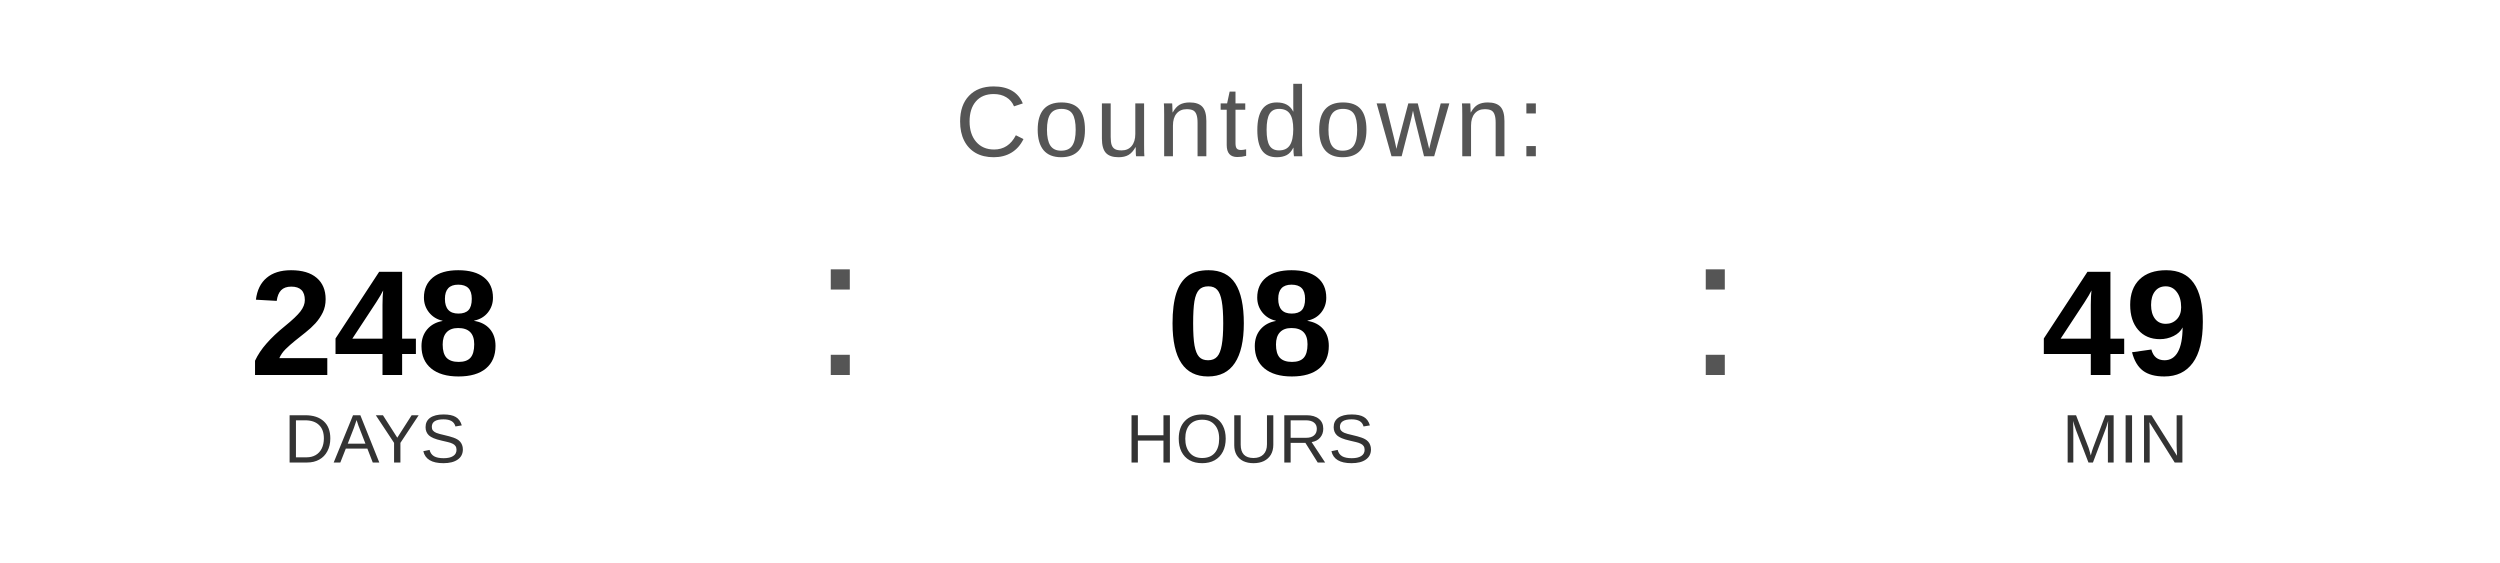
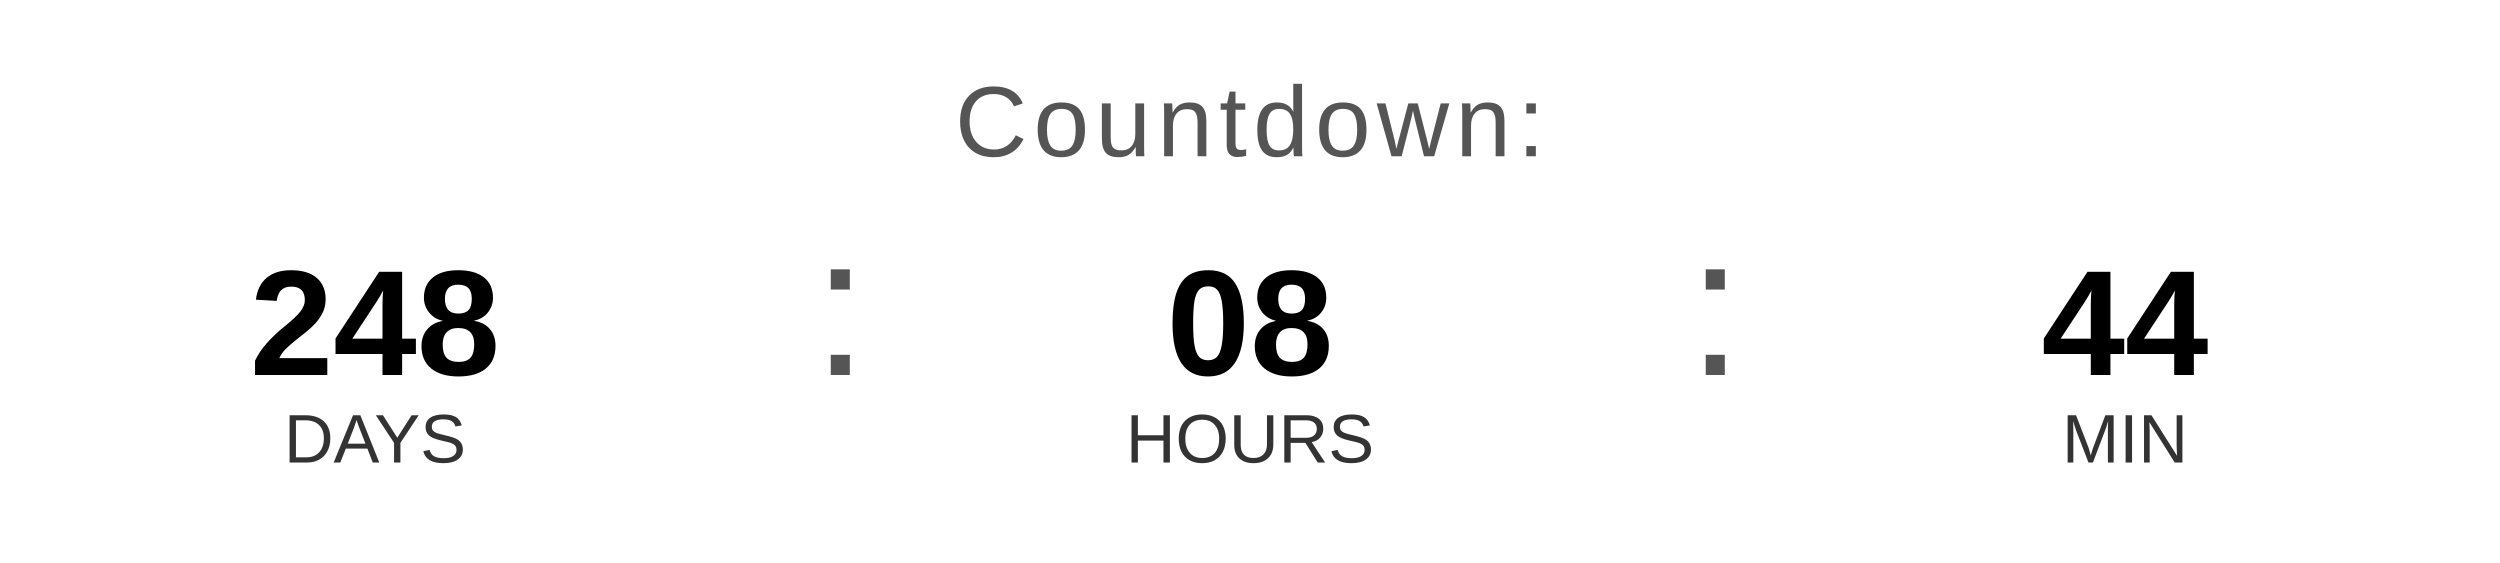
<svg xmlns="http://www.w3.org/2000/svg" width="400" height="90" viewBox="0 0 400 90">
  <text x="200" y="25" font-family="Arial, Helvetica, sans-serif" font-size="16" fill="#555555" text-anchor="middle" letter-spacing="1">
    Countdown:
  </text>
  <text x="60" y="60" font-family="Arial, Helvetica, sans-serif" font-size="24" font-weight="bold" fill="#000000" text-anchor="middle">248</text>
  <text x="60" y="74" font-family="Arial, Helvetica, sans-serif" font-size="11" fill="#333333" text-anchor="middle">DAYS</text>
  <text x="130" y="60" font-family="Arial, sans-serif" font-size="32" fill="#555555">:</text>
  <text x="200" y="60" font-family="Arial, Helvetica, sans-serif" font-size="24" font-weight="bold" fill="#000000" text-anchor="middle">08</text>
  <text x="200" y="74" font-family="Arial, Helvetica, sans-serif" font-size="11" fill="#333333" text-anchor="middle">HOURS</text>
  <text x="270" y="60" font-family="Arial, sans-serif" font-size="32" fill="#555555">:</text>
-   <text x="340" y="60" font-family="Arial, Helvetica, sans-serif" font-size="24" font-weight="bold" fill="#000000" text-anchor="middle">49</text>
+   <text x="340" y="60" font-family="Arial, Helvetica, sans-serif" font-size="24" font-weight="bold" fill="#000000" text-anchor="middle">44</text>
  <text x="340" y="74" font-family="Arial, Helvetica, sans-serif" font-size="11" fill="#333333" text-anchor="middle">MIN</text>
</svg>
